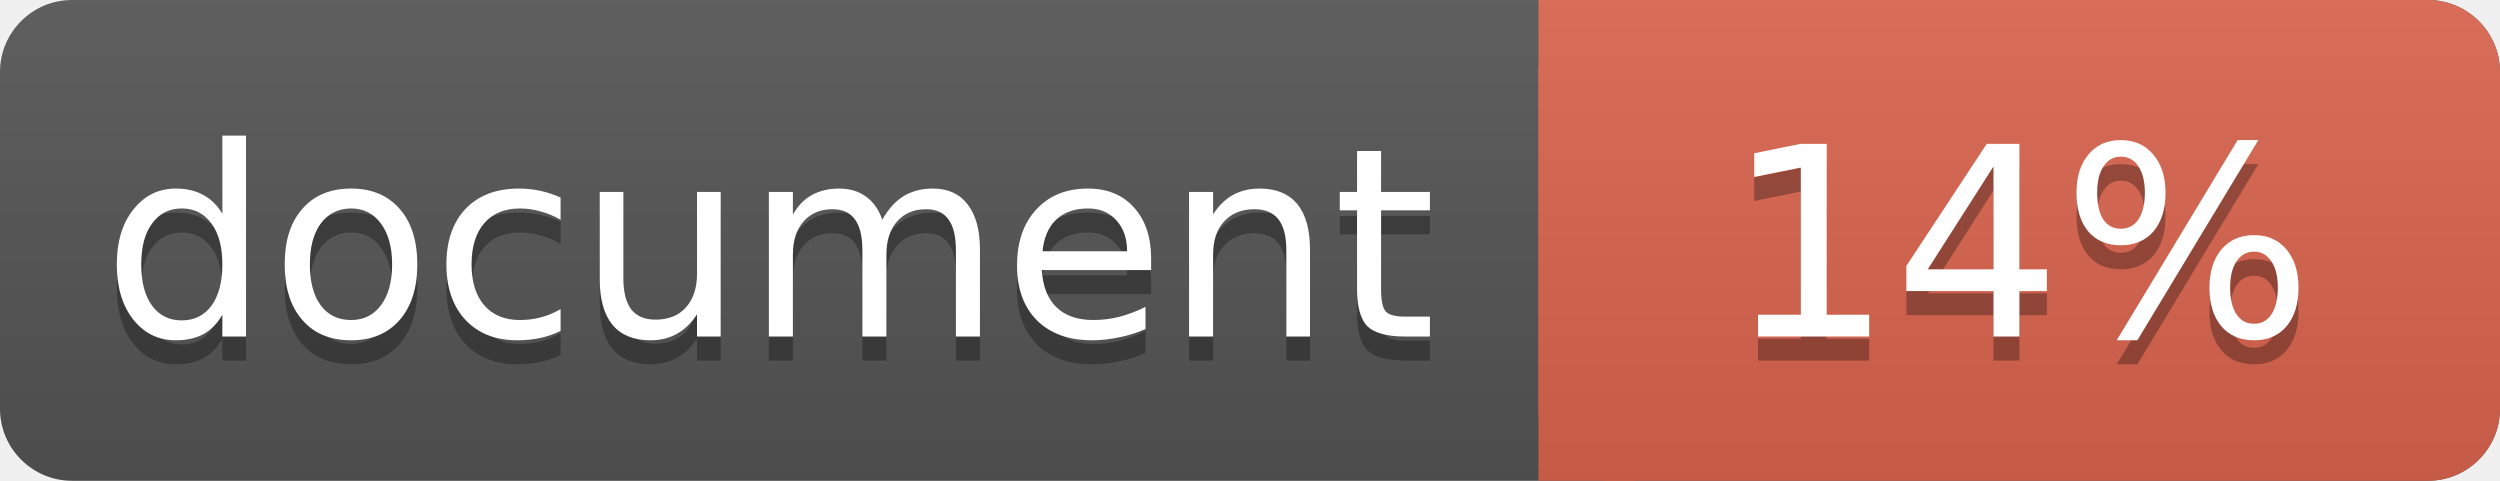
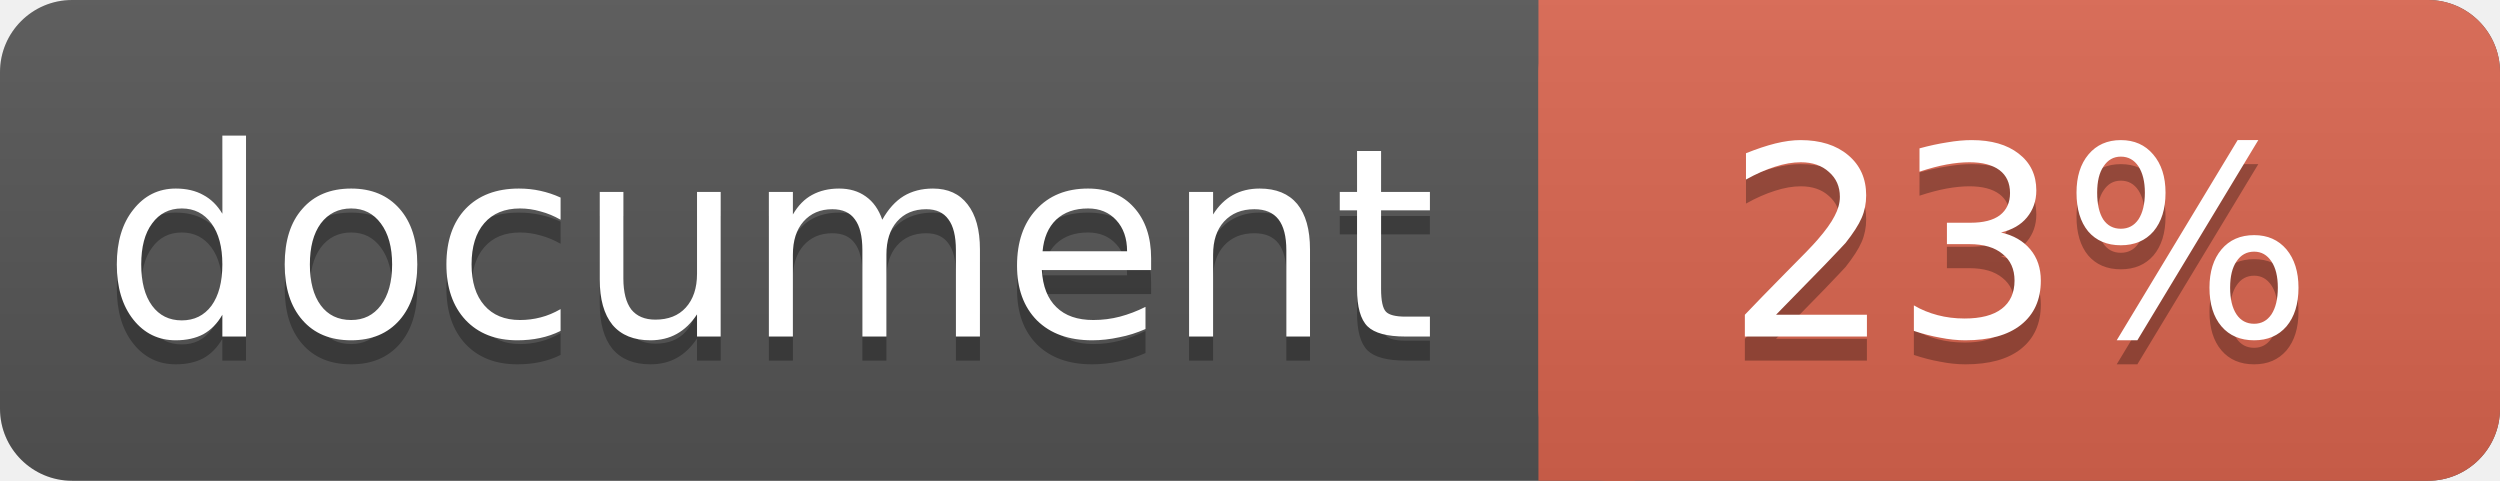
<svg xmlns="http://www.w3.org/2000/svg" width="104" height="20">
  <linearGradient id="a" x2="0" y2="100%">
    <stop offset="0" stop-color="#bbb" stop-opacity=".1" />
    <stop offset="1" stop-opacity=".1" />
  </linearGradient>
  <rect rx="3" width="104" height="20" fill="#555" />
  <rect rx="3" x="64" width="40" height="20" fill="#db654f" />
  <path fill="#db654f" d="M64 0h4v20h-4z" />
  <rect rx="3" width="104" height="20" fill="url(#a)" />
  <g fill="#fff" text-anchor="middle" font-family="DejaVu Sans,Verdana,Geneva,sans-serif" font-size="11">
    <text x="32" y="15" fill="#010101" fill-opacity=".3">document</text>
    <text x="32" y="14">document</text>
-     <text x="84" y="15" fill="#010101" fill-opacity=".3">14%</text>
-     <text x="84" y="14">14%</text>
+     <text x="84" y="15" fill="#010101" fill-opacity=".3">23%</text>
+     <text x="84" y="14">23%</text>
  </g>
</svg>
